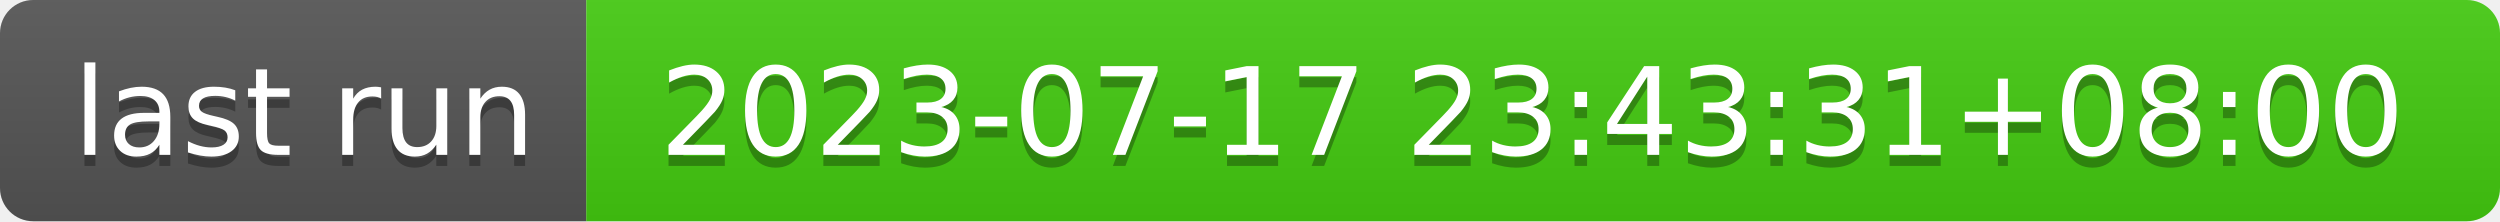
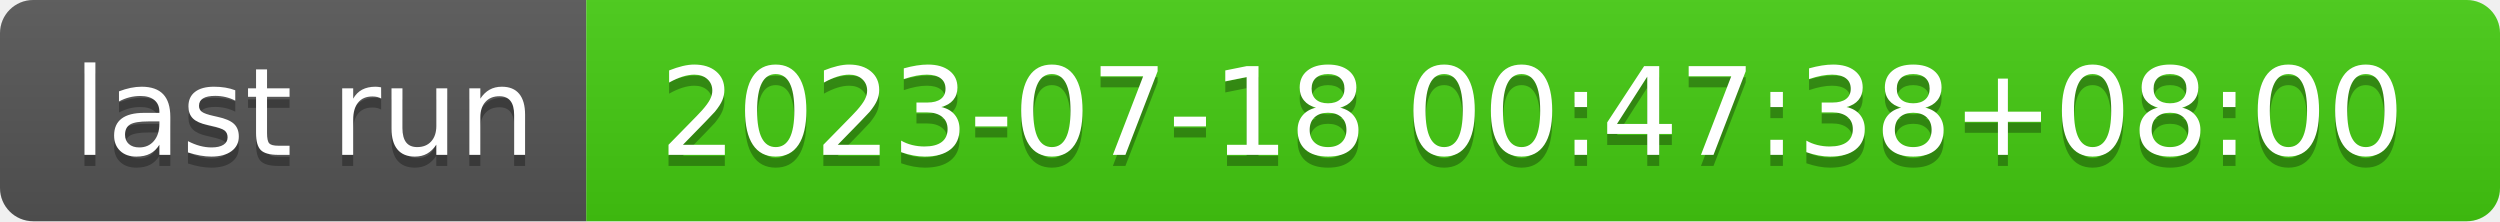
- <svg xmlns="http://www.w3.org/2000/svg" width="226" height="20" role="img" aria-label="last run: 2023-07-17 23:43:31+08:00">
+ <svg xmlns="http://www.w3.org/2000/svg" width="226" height="20" role="img" aria-label="last run: 2023-07-18 00:47:38+08:00">
  <linearGradient id="s" x2="0" y2="100%">
    <stop offset="0" stop-color="#bbb" stop-opacity=".1" />
    <stop offset="1" stop-opacity=".1" />
  </linearGradient>
  <clipPath id="r">
    <rect width="226" height="20" rx="3" fill="#fff" />
  </clipPath>
  <g clip-path="url(#r)">
    <rect width="53" height="20" fill="#555" />
    <rect x="53" width="173" height="20" fill="#4c1" />
    <rect width="226" height="20" fill="url(#s)" />
  </g>
  <g fill="#fff" text-anchor="middle" font-family="Verdana,Geneva,DejaVu Sans,sans-serif" text-rendering="geometricPrecision" font-size="110">
    <text aria-hidden="true" x="275" y="150" fill="#010101" fill-opacity=".3" transform="scale(.1)" textLength="430">last run</text>
    <text x="275" y="140" transform="scale(.1)" fill="#fff" textLength="430">last run</text>
-     <text aria-hidden="true" x="1385" y="150" fill="#010101" fill-opacity=".3" transform="scale(.1)" textLength="1630">2023-07-17 23:43:31+08:00</text>
-     <text x="1385" y="140" transform="scale(.1)" fill="#fff" textLength="1630">2023-07-17 23:43:31+08:00</text>
+     <text aria-hidden="true" x="1385" y="150" fill="#010101" fill-opacity=".3" transform="scale(.1)" textLength="1630">2023-07-18 00:47:38+08:00</text>
+     <text x="1385" y="140" transform="scale(.1)" fill="#fff" textLength="1630">2023-07-18 00:47:38+08:00</text>
  </g>
</svg>
